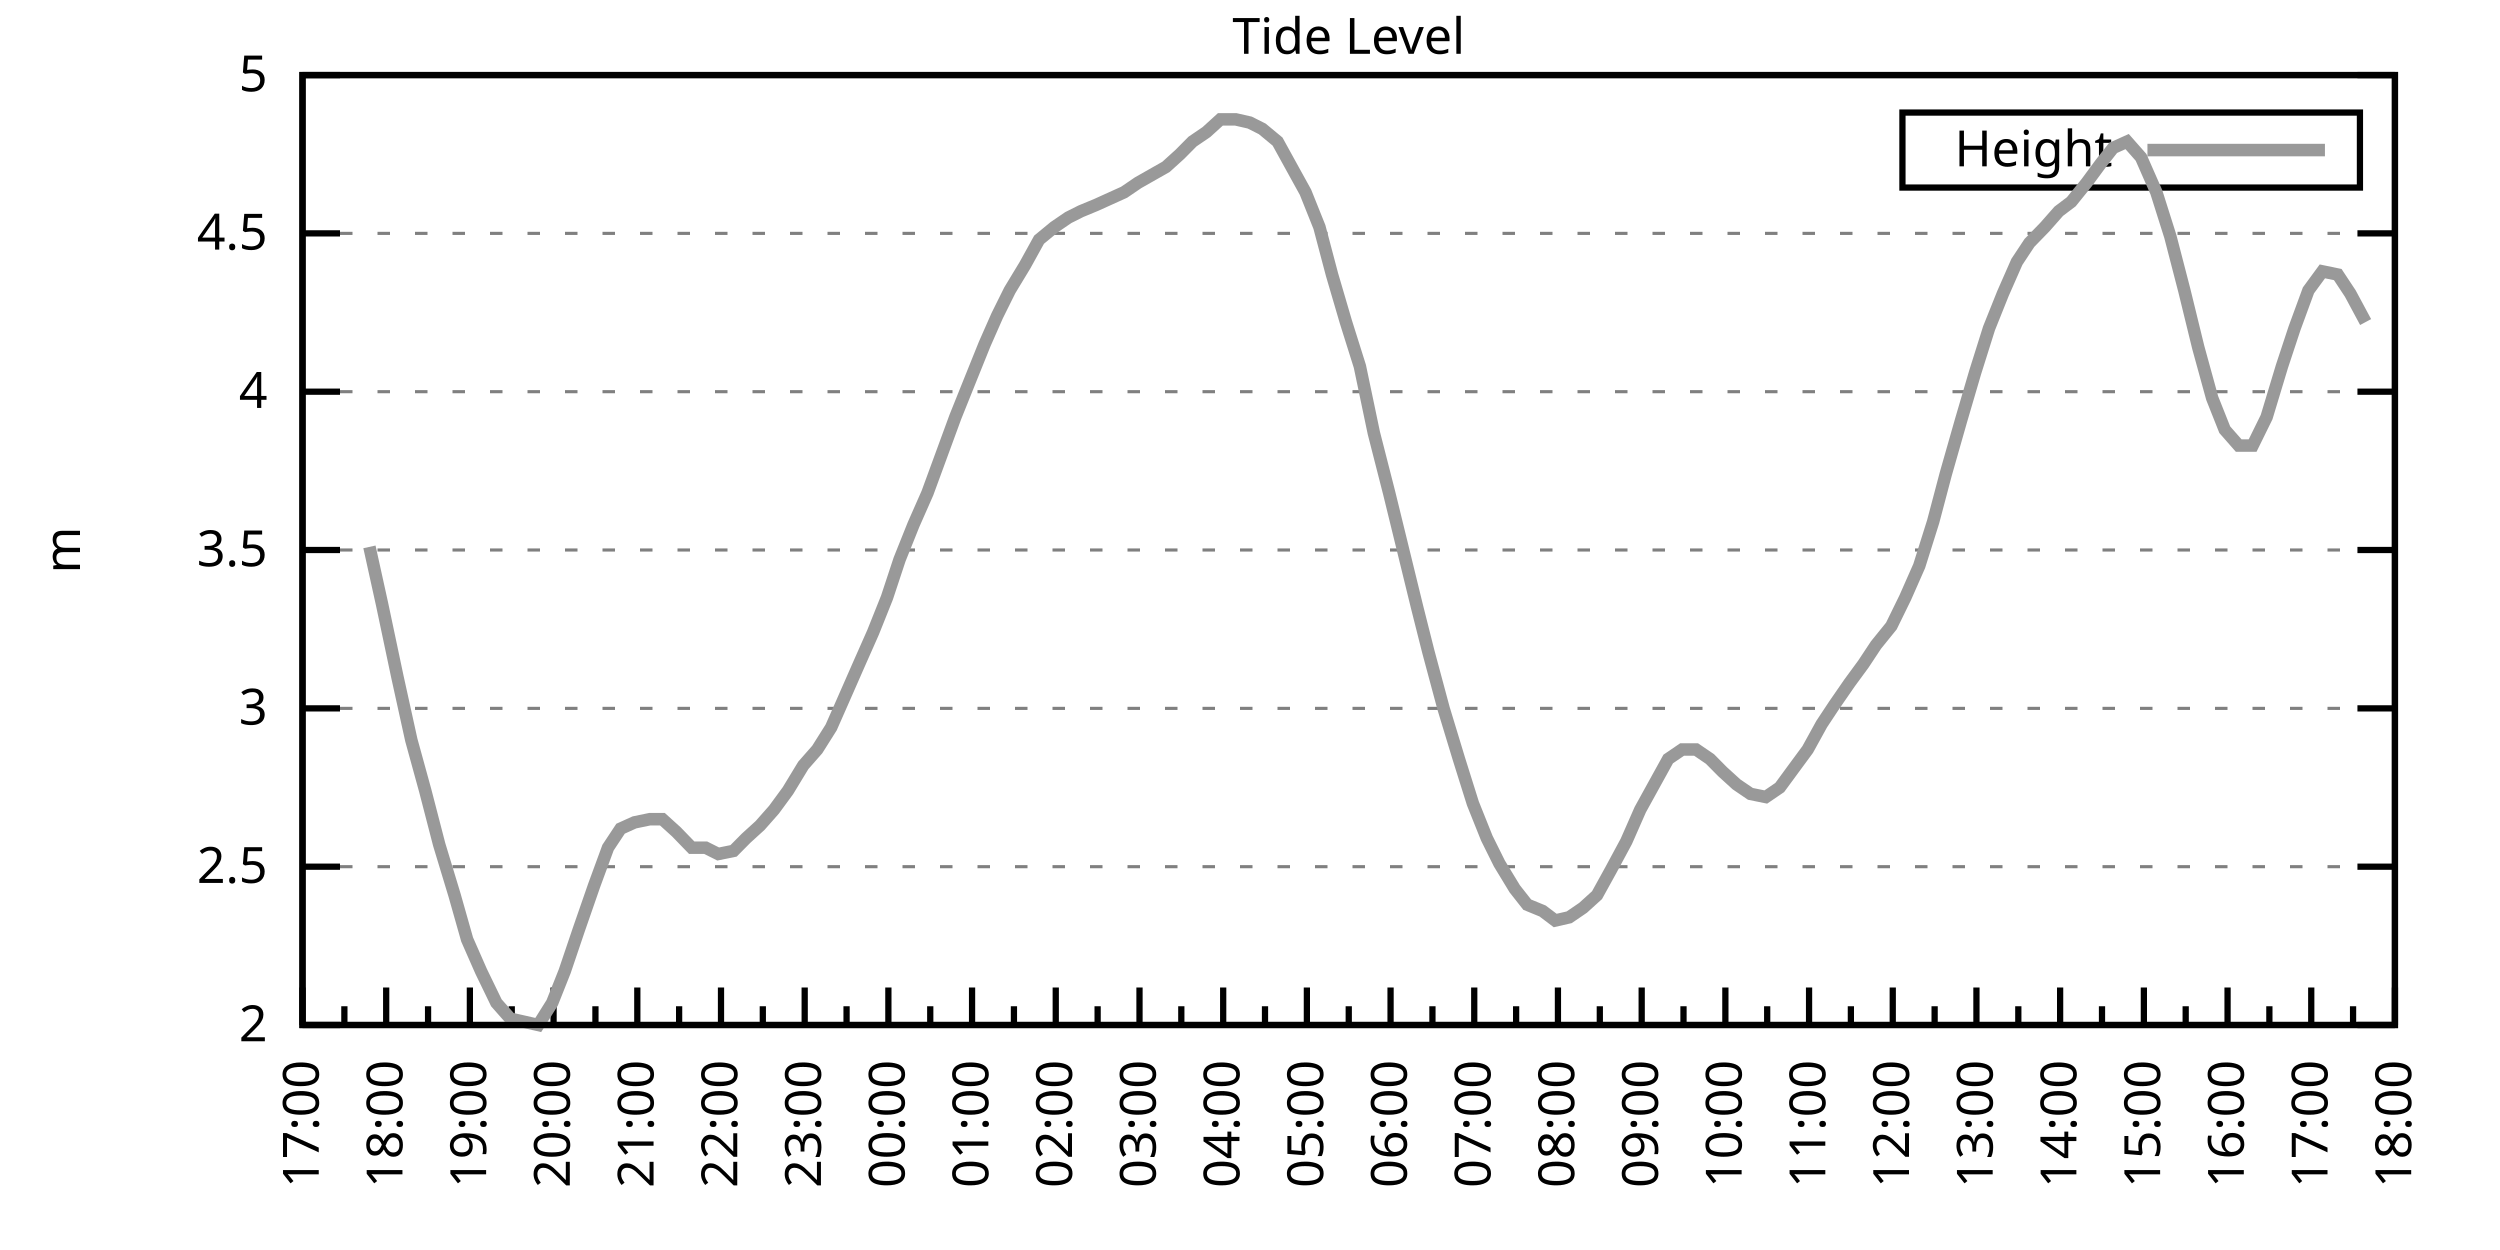
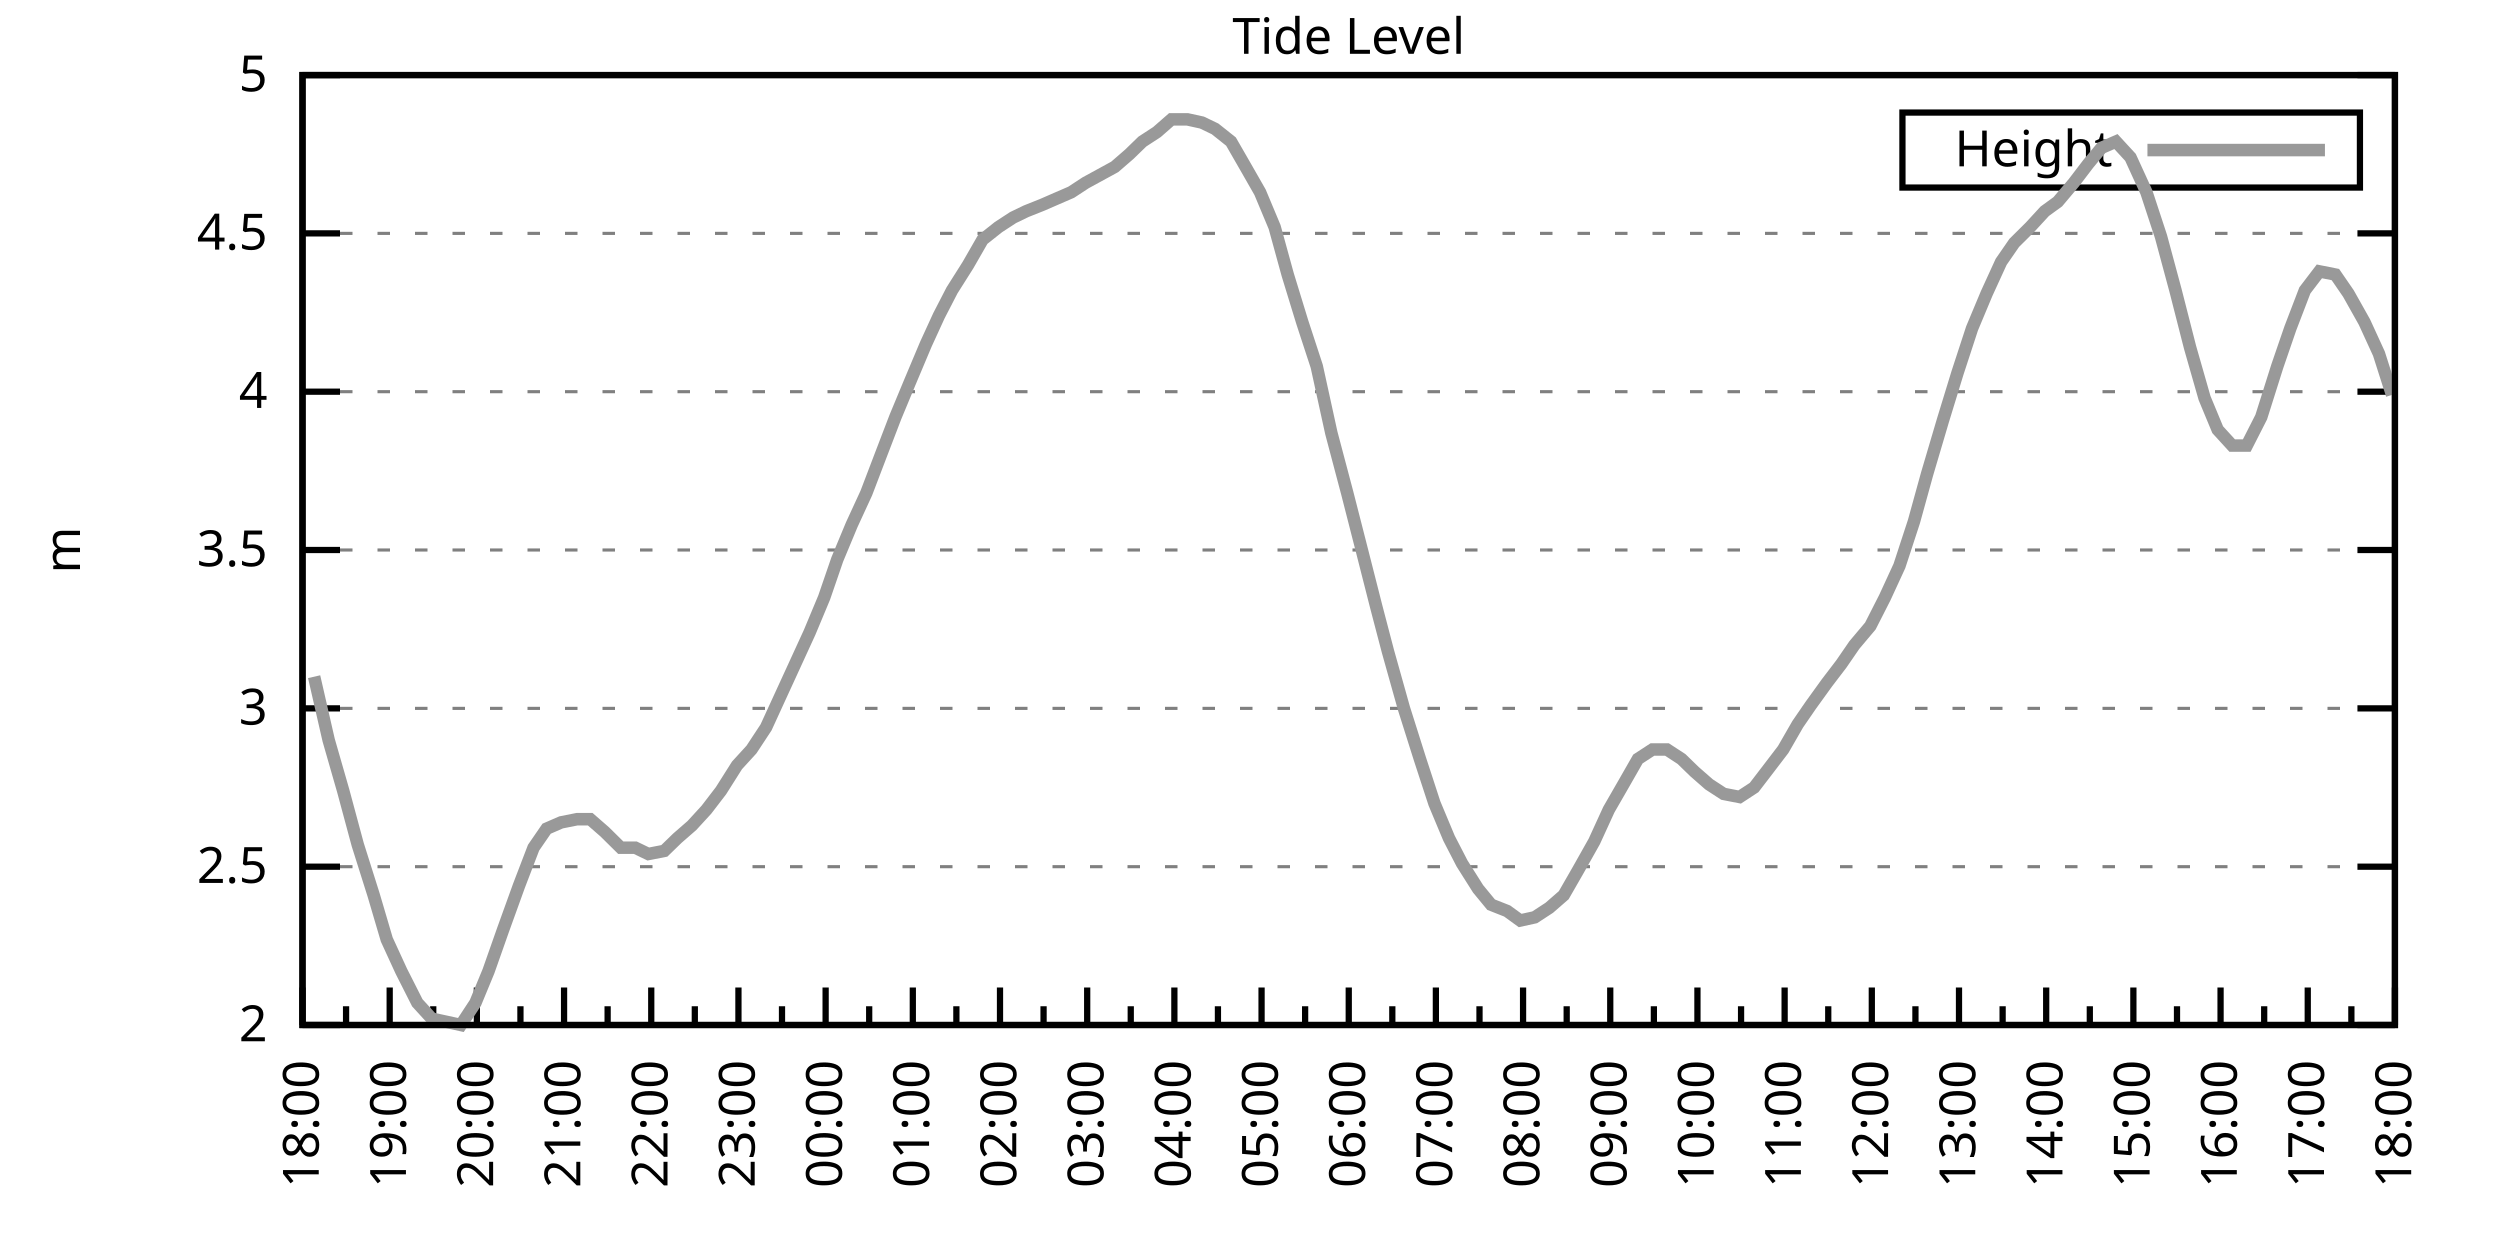
<svg xmlns="http://www.w3.org/2000/svg" xmlns:xlink="http://www.w3.org/1999/xlink" width="400" height="200" viewBox="0 0 400 200">
  <g id="gnuplot_canvas">
    <rect x="0" y="0" width="400" height="200" fill="none" />
    <defs>
      <circle id="gpDot" r="0.5" stroke-width="0.5" stroke="currentColor" />
      <path id="gpPt0" stroke-width="0.333" stroke="currentColor" d="M-1,0 h2 M0,-1 v2" />
      <path id="gpPt1" stroke-width="0.333" stroke="currentColor" d="M-1,-1 L1,1 M1,-1 L-1,1" />
      <path id="gpPt2" stroke-width="0.333" stroke="currentColor" d="M-1,0 L1,0 M0,-1 L0,1 M-1,-1 L1,1 M-1,1 L1,-1" />
      <rect id="gpPt3" stroke-width="0.333" stroke="currentColor" x="-1" y="-1" width="2" height="2" />
      <rect id="gpPt4" stroke-width="0.333" stroke="currentColor" fill="currentColor" x="-1" y="-1" width="2" height="2" />
      <circle id="gpPt5" stroke-width="0.333" stroke="currentColor" cx="0" cy="0" r="1" />
      <use xlink:href="#gpPt5" id="gpPt6" fill="currentColor" stroke="none" />
      <path id="gpPt7" stroke-width="0.333" stroke="currentColor" d="M0,-1.33 L-1.33,0.67 L1.33,0.67 z" />
      <use xlink:href="#gpPt7" id="gpPt8" fill="currentColor" stroke="none" />
      <use xlink:href="#gpPt7" id="gpPt9" stroke="currentColor" transform="rotate(180)" />
      <use xlink:href="#gpPt9" id="gpPt10" fill="currentColor" stroke="none" />
      <use xlink:href="#gpPt3" id="gpPt11" stroke="currentColor" transform="rotate(45)" />
      <use xlink:href="#gpPt11" id="gpPt12" fill="currentColor" stroke="none" />
      <path id="gpPt13" stroke-width="0.333" stroke="currentColor" d="M0,1.330 L1.265,0.411 L0.782,-1.067 L-0.782,-1.076 L-1.265,0.411 z" />
      <use xlink:href="#gpPt13" id="gpPt14" fill="currentColor" stroke="none" />
      <filter id="textbox" filterUnits="objectBoundingBox" x="0" y="0" height="1" width="1">
        <feFlood flood-color="white" flood-opacity="1" result="bgnd" />
        <feComposite in="SourceGraphic" in2="bgnd" operator="atop" />
      </filter>
      <filter id="greybox" filterUnits="objectBoundingBox" x="0" y="0" height="1" width="1">
        <feFlood flood-color="lightgrey" flood-opacity="1" result="grey" />
        <feComposite in="SourceGraphic" in2="grey" operator="atop" />
      </filter>
    </defs>
    <g fill="none" color="white" stroke="currentColor" stroke-width="1.00" stroke-linecap="butt" stroke-linejoin="miter">
</g>
    <g fill="none" color="black" stroke="currentColor" stroke-width="1.00" stroke-linecap="butt" stroke-linejoin="miter">
      <g stroke="none" shape-rendering="crispEdges">
        <polygon fill="rgb(255, 255, 255)" points="48.40,164.00 383.18,164.00 383.18,12.02 48.40,12.02 " />
      </g>
    </g>
    <g fill="none" color="black" stroke="currentColor" stroke-width="1.00" stroke-linecap="butt" stroke-linejoin="miter">
</g>
    <g fill="none" color="black" stroke="black" stroke-width="0.50" stroke-linecap="butt" stroke-linejoin="miter">
</g>
    <g fill="none" color="gray" stroke="currentColor" stroke-width="0.50" stroke-linecap="butt" stroke-linejoin="miter">
      <path stroke="gray" stroke-dasharray="2,4" class="gridline" d="M48.40,164.00 L383.19,164.00  " />
    </g>
    <g fill="none" color="gray" stroke="gray" stroke-width="1.00" stroke-linecap="butt" stroke-linejoin="miter">
</g>
    <g fill="none" color="black" stroke="currentColor" stroke-width="1.00" stroke-linecap="butt" stroke-linejoin="miter">
      <path stroke="black" d="M48.40,164.00 L54.40,164.00 M383.19,164.00 L377.19,164.00  " />
      <g transform="translate(42.80,166.60)" stroke="none" fill="black" font-family="Sans" font-size="8.00" text-anchor="end">
        <text>
          <tspan font-family="Sans"> 2</tspan>
        </text>
      </g>
    </g>
    <g fill="none" color="black" stroke="currentColor" stroke-width="1.00" stroke-linecap="butt" stroke-linejoin="miter">
</g>
    <g fill="none" color="black" stroke="black" stroke-width="0.50" stroke-linecap="butt" stroke-linejoin="miter">
</g>
    <g fill="none" color="gray" stroke="currentColor" stroke-width="0.50" stroke-linecap="butt" stroke-linejoin="miter">
      <path stroke="gray" stroke-dasharray="2,4" class="gridline" d="M48.40,138.67 L383.19,138.67  " />
    </g>
    <g fill="none" color="gray" stroke="gray" stroke-width="1.00" stroke-linecap="butt" stroke-linejoin="miter">
</g>
    <g fill="none" color="black" stroke="currentColor" stroke-width="1.00" stroke-linecap="butt" stroke-linejoin="miter">
      <path stroke="black" d="M48.40,138.67 L54.40,138.67 M383.19,138.67 L377.19,138.67  " />
      <g transform="translate(42.80,141.27)" stroke="none" fill="black" font-family="Sans" font-size="8.00" text-anchor="end">
        <text>
          <tspan font-family="Sans"> 2.5</tspan>
        </text>
      </g>
    </g>
    <g fill="none" color="black" stroke="currentColor" stroke-width="1.00" stroke-linecap="butt" stroke-linejoin="miter">
</g>
    <g fill="none" color="black" stroke="black" stroke-width="0.50" stroke-linecap="butt" stroke-linejoin="miter">
</g>
    <g fill="none" color="gray" stroke="currentColor" stroke-width="0.50" stroke-linecap="butt" stroke-linejoin="miter">
      <path stroke="gray" stroke-dasharray="2,4" class="gridline" d="M48.40,113.34 L383.19,113.34  " />
    </g>
    <g fill="none" color="gray" stroke="gray" stroke-width="1.00" stroke-linecap="butt" stroke-linejoin="miter">
</g>
    <g fill="none" color="black" stroke="currentColor" stroke-width="1.00" stroke-linecap="butt" stroke-linejoin="miter">
      <path stroke="black" d="M48.40,113.34 L54.40,113.34 M383.19,113.34 L377.19,113.34  " />
      <g transform="translate(42.80,115.94)" stroke="none" fill="black" font-family="Sans" font-size="8.00" text-anchor="end">
        <text>
          <tspan font-family="Sans"> 3</tspan>
        </text>
      </g>
    </g>
    <g fill="none" color="black" stroke="currentColor" stroke-width="1.00" stroke-linecap="butt" stroke-linejoin="miter">
</g>
    <g fill="none" color="black" stroke="black" stroke-width="0.50" stroke-linecap="butt" stroke-linejoin="miter">
</g>
    <g fill="none" color="gray" stroke="currentColor" stroke-width="0.50" stroke-linecap="butt" stroke-linejoin="miter">
      <path stroke="gray" stroke-dasharray="2,4" class="gridline" d="M48.40,88.00 L383.19,88.00  " />
    </g>
    <g fill="none" color="gray" stroke="gray" stroke-width="1.00" stroke-linecap="butt" stroke-linejoin="miter">
</g>
    <g fill="none" color="black" stroke="currentColor" stroke-width="1.00" stroke-linecap="butt" stroke-linejoin="miter">
      <path stroke="black" d="M48.40,88.00 L54.40,88.00 M383.19,88.00 L377.19,88.00  " />
      <g transform="translate(42.80,90.60)" stroke="none" fill="black" font-family="Sans" font-size="8.00" text-anchor="end">
        <text>
          <tspan font-family="Sans"> 3.5</tspan>
        </text>
      </g>
    </g>
    <g fill="none" color="black" stroke="currentColor" stroke-width="1.00" stroke-linecap="butt" stroke-linejoin="miter">
</g>
    <g fill="none" color="black" stroke="black" stroke-width="0.50" stroke-linecap="butt" stroke-linejoin="miter">
</g>
    <g fill="none" color="gray" stroke="currentColor" stroke-width="0.50" stroke-linecap="butt" stroke-linejoin="miter">
      <path stroke="gray" stroke-dasharray="2,4" class="gridline" d="M48.40,62.67 L383.19,62.67  " />
    </g>
    <g fill="none" color="gray" stroke="gray" stroke-width="1.00" stroke-linecap="butt" stroke-linejoin="miter">
</g>
    <g fill="none" color="black" stroke="currentColor" stroke-width="1.00" stroke-linecap="butt" stroke-linejoin="miter">
      <path stroke="black" d="M48.40,62.67 L54.40,62.67 M383.19,62.67 L377.19,62.67  " />
      <g transform="translate(42.80,65.27)" stroke="none" fill="black" font-family="Sans" font-size="8.00" text-anchor="end">
        <text>
          <tspan font-family="Sans"> 4</tspan>
        </text>
      </g>
    </g>
    <g fill="none" color="black" stroke="currentColor" stroke-width="1.00" stroke-linecap="butt" stroke-linejoin="miter">
</g>
    <g fill="none" color="black" stroke="black" stroke-width="0.50" stroke-linecap="butt" stroke-linejoin="miter">
</g>
    <g fill="none" color="gray" stroke="currentColor" stroke-width="0.50" stroke-linecap="butt" stroke-linejoin="miter">
      <path stroke="gray" stroke-dasharray="2,4" class="gridline" d="M48.40,37.34 L383.19,37.34  " />
    </g>
    <g fill="none" color="gray" stroke="gray" stroke-width="1.00" stroke-linecap="butt" stroke-linejoin="miter">
</g>
    <g fill="none" color="black" stroke="currentColor" stroke-width="1.00" stroke-linecap="butt" stroke-linejoin="miter">
      <path stroke="black" d="M48.40,37.34 L54.40,37.34 M383.19,37.34 L377.19,37.34  " />
      <g transform="translate(42.80,39.94)" stroke="none" fill="black" font-family="Sans" font-size="8.00" text-anchor="end">
        <text>
          <tspan font-family="Sans"> 4.5</tspan>
        </text>
      </g>
    </g>
    <g fill="none" color="black" stroke="currentColor" stroke-width="1.00" stroke-linecap="butt" stroke-linejoin="miter">
</g>
    <g fill="none" color="black" stroke="black" stroke-width="0.50" stroke-linecap="butt" stroke-linejoin="miter">
</g>
    <g fill="none" color="gray" stroke="currentColor" stroke-width="0.50" stroke-linecap="butt" stroke-linejoin="miter">
      <path stroke="gray" stroke-dasharray="2,4" class="gridline" d="M48.40,12.01 L383.19,12.01  " />
    </g>
    <g fill="none" color="gray" stroke="gray" stroke-width="1.00" stroke-linecap="butt" stroke-linejoin="miter">
</g>
    <g fill="none" color="black" stroke="currentColor" stroke-width="1.00" stroke-linecap="butt" stroke-linejoin="miter">
      <path stroke="black" d="M48.40,12.01 L54.40,12.01 M383.19,12.01 L377.19,12.01  " />
      <g transform="translate(42.80,14.61)" stroke="none" fill="black" font-family="Sans" font-size="8.00" text-anchor="end">
        <text>
          <tspan font-family="Sans"> 5</tspan>
        </text>
      </g>
    </g>
    <g fill="none" color="black" stroke="currentColor" stroke-width="1.00" stroke-linecap="butt" stroke-linejoin="miter">
      <path stroke="black" d="M48.40,164.00 L48.40,158.00  " />
      <g transform="translate(51.00,169.60) rotate(270)" stroke="none" fill="black" font-family="Sans" font-size="8.00" text-anchor="end">
        <text>
+           <tspan font-family="Sans">18:00</tspan>
+         </text>
+       </g>
+     </g>
+     <g fill="none" color="black" stroke="currentColor" stroke-width="1.00" stroke-linecap="butt" stroke-linejoin="miter">
+       <path stroke="black" d="M55.37,164.00 L55.37,161.00 M62.35,164.00 L62.35,158.00  " />
+       <g transform="translate(64.95,169.60) rotate(270)" stroke="none" fill="black" font-family="Sans" font-size="8.00" text-anchor="end">
+         <text>
+           <tspan font-family="Sans">19:00</tspan>
+         </text>
+       </g>
+     </g>
+     <g fill="none" color="black" stroke="currentColor" stroke-width="1.00" stroke-linecap="butt" stroke-linejoin="miter">
+       <path stroke="black" d="M69.32,164.00 L69.32,161.00 M76.30,164.00 L76.30,158.00  " />
+       <g transform="translate(78.90,169.60) rotate(270)" stroke="none" fill="black" font-family="Sans" font-size="8.00" text-anchor="end">
+         <text>
+           <tspan font-family="Sans">20:00</tspan>
+         </text>
+       </g>
+     </g>
+     <g fill="none" color="black" stroke="currentColor" stroke-width="1.00" stroke-linecap="butt" stroke-linejoin="miter">
+       <path stroke="black" d="M83.27,164.00 L83.27,161.00 M90.25,164.00 L90.25,158.00  " />
+       <g transform="translate(92.85,169.60) rotate(270)" stroke="none" fill="black" font-family="Sans" font-size="8.00" text-anchor="end">
+         <text>
+           <tspan font-family="Sans">21:00</tspan>
+         </text>
+       </g>
+     </g>
+     <g fill="none" color="black" stroke="currentColor" stroke-width="1.00" stroke-linecap="butt" stroke-linejoin="miter">
+       <path stroke="black" d="M97.22,164.00 L97.22,161.00 M104.20,164.00 L104.20,158.00  " />
+       <g transform="translate(106.80,169.60) rotate(270)" stroke="none" fill="black" font-family="Sans" font-size="8.00" text-anchor="end">
+         <text>
+           <tspan font-family="Sans">22:00</tspan>
+         </text>
+       </g>
+     </g>
+     <g fill="none" color="black" stroke="currentColor" stroke-width="1.00" stroke-linecap="butt" stroke-linejoin="miter">
+       <path stroke="black" d="M111.17,164.00 L111.17,161.00 M118.15,164.00 L118.15,158.00  " />
+       <g transform="translate(120.75,169.60) rotate(270)" stroke="none" fill="black" font-family="Sans" font-size="8.00" text-anchor="end">
+         <text>
+           <tspan font-family="Sans">23:00</tspan>
+         </text>
+       </g>
+     </g>
+     <g fill="none" color="black" stroke="currentColor" stroke-width="1.00" stroke-linecap="butt" stroke-linejoin="miter">
+       <path stroke="black" d="M125.12,164.00 L125.12,161.00 M132.10,164.00 L132.10,158.00  " />
+       <g transform="translate(134.70,169.60) rotate(270)" stroke="none" fill="black" font-family="Sans" font-size="8.00" text-anchor="end">
+         <text>
+           <tspan font-family="Sans">00:00</tspan>
+         </text>
+       </g>
+     </g>
+     <g fill="none" color="black" stroke="currentColor" stroke-width="1.00" stroke-linecap="butt" stroke-linejoin="miter">
+       <path stroke="black" d="M139.07,164.00 L139.07,161.00 M146.05,164.00 L146.05,158.00  " />
+       <g transform="translate(148.65,169.60) rotate(270)" stroke="none" fill="black" font-family="Sans" font-size="8.00" text-anchor="end">
+         <text>
+           <tspan font-family="Sans">01:00</tspan>
+         </text>
+       </g>
+     </g>
+     <g fill="none" color="black" stroke="currentColor" stroke-width="1.00" stroke-linecap="butt" stroke-linejoin="miter">
+       <path stroke="black" d="M153.02,164.00 L153.02,161.00 M160.00,164.00 L160.00,158.00  " />
+       <g transform="translate(162.60,169.60) rotate(270)" stroke="none" fill="black" font-family="Sans" font-size="8.00" text-anchor="end">
+         <text>
+           <tspan font-family="Sans">02:00</tspan>
+         </text>
+       </g>
+     </g>
+     <g fill="none" color="black" stroke="currentColor" stroke-width="1.00" stroke-linecap="butt" stroke-linejoin="miter">
+       <path stroke="black" d="M166.97,164.00 L166.97,161.00 M173.95,164.00 L173.95,158.00  " />
+       <g transform="translate(176.55,169.60) rotate(270)" stroke="none" fill="black" font-family="Sans" font-size="8.00" text-anchor="end">
+         <text>
+           <tspan font-family="Sans">03:00</tspan>
+         </text>
+       </g>
+     </g>
+     <g fill="none" color="black" stroke="currentColor" stroke-width="1.00" stroke-linecap="butt" stroke-linejoin="miter">
+       <path stroke="black" d="M180.92,164.00 L180.92,161.00 M187.90,164.00 L187.90,158.00  " />
+       <g transform="translate(190.50,169.60) rotate(270)" stroke="none" fill="black" font-family="Sans" font-size="8.00" text-anchor="end">
+         <text>
+           <tspan font-family="Sans">04:00</tspan>
+         </text>
+       </g>
+     </g>
+     <g fill="none" color="black" stroke="currentColor" stroke-width="1.00" stroke-linecap="butt" stroke-linejoin="miter">
+       <path stroke="black" d="M194.87,164.00 L194.87,161.00 M201.85,164.00 L201.85,158.00  " />
+       <g transform="translate(204.45,169.60) rotate(270)" stroke="none" fill="black" font-family="Sans" font-size="8.00" text-anchor="end">
+         <text>
+           <tspan font-family="Sans">05:00</tspan>
+         </text>
+       </g>
+     </g>
+     <g fill="none" color="black" stroke="currentColor" stroke-width="1.00" stroke-linecap="butt" stroke-linejoin="miter">
+       <path stroke="black" d="M208.82,164.00 L208.82,161.00 M215.80,164.00 L215.80,158.00  " />
+       <g transform="translate(218.40,169.60) rotate(270)" stroke="none" fill="black" font-family="Sans" font-size="8.00" text-anchor="end">
+         <text>
+           <tspan font-family="Sans">06:00</tspan>
+         </text>
+       </g>
+     </g>
+     <g fill="none" color="black" stroke="currentColor" stroke-width="1.00" stroke-linecap="butt" stroke-linejoin="miter">
+       <path stroke="black" d="M222.77,164.00 L222.77,161.00 M229.74,164.00 L229.74,158.00  " />
+       <g transform="translate(232.34,169.60) rotate(270)" stroke="none" fill="black" font-family="Sans" font-size="8.00" text-anchor="end">
+         <text>
+           <tspan font-family="Sans">07:00</tspan>
+         </text>
+       </g>
+     </g>
+     <g fill="none" color="black" stroke="currentColor" stroke-width="1.00" stroke-linecap="butt" stroke-linejoin="miter">
+       <path stroke="black" d="M236.72,164.00 L236.72,161.00 M243.69,164.00 L243.69,158.00  " />
+       <g transform="translate(246.29,169.60) rotate(270)" stroke="none" fill="black" font-family="Sans" font-size="8.00" text-anchor="end">
+         <text>
+           <tspan font-family="Sans">08:00</tspan>
+         </text>
+       </g>
+     </g>
+     <g fill="none" color="black" stroke="currentColor" stroke-width="1.00" stroke-linecap="butt" stroke-linejoin="miter">
+       <path stroke="black" d="M250.67,164.00 L250.67,161.00 M257.64,164.00 L257.64,158.00  " />
+       <g transform="translate(260.24,169.60) rotate(270)" stroke="none" fill="black" font-family="Sans" font-size="8.00" text-anchor="end">
+         <text>
+           <tspan font-family="Sans">09:00</tspan>
+         </text>
+       </g>
+     </g>
+     <g fill="none" color="black" stroke="currentColor" stroke-width="1.00" stroke-linecap="butt" stroke-linejoin="miter">
+       <path stroke="black" d="M264.62,164.00 L264.62,161.00 M271.59,164.00 L271.59,158.00  " />
+       <g transform="translate(274.19,169.60) rotate(270)" stroke="none" fill="black" font-family="Sans" font-size="8.00" text-anchor="end">
+         <text>
+           <tspan font-family="Sans">10:00</tspan>
+         </text>
+       </g>
+     </g>
+     <g fill="none" color="black" stroke="currentColor" stroke-width="1.00" stroke-linecap="butt" stroke-linejoin="miter">
+       <path stroke="black" d="M278.57,164.00 L278.57,161.00 M285.54,164.00 L285.54,158.00  " />
+       <g transform="translate(288.14,169.60) rotate(270)" stroke="none" fill="black" font-family="Sans" font-size="8.00" text-anchor="end">
+         <text>
+           <tspan font-family="Sans">11:00</tspan>
+         </text>
+       </g>
+     </g>
+     <g fill="none" color="black" stroke="currentColor" stroke-width="1.00" stroke-linecap="butt" stroke-linejoin="miter">
+       <path stroke="black" d="M292.52,164.00 L292.52,161.00 M299.49,164.00 L299.49,158.00  " />
+       <g transform="translate(302.09,169.60) rotate(270)" stroke="none" fill="black" font-family="Sans" font-size="8.00" text-anchor="end">
+         <text>
+           <tspan font-family="Sans">12:00</tspan>
+         </text>
+       </g>
+     </g>
+     <g fill="none" color="black" stroke="currentColor" stroke-width="1.00" stroke-linecap="butt" stroke-linejoin="miter">
+       <path stroke="black" d="M306.47,164.00 L306.47,161.00 M313.44,164.00 L313.44,158.00  " />
+       <g transform="translate(316.04,169.60) rotate(270)" stroke="none" fill="black" font-family="Sans" font-size="8.00" text-anchor="end">
+         <text>
+           <tspan font-family="Sans">13:00</tspan>
+         </text>
+       </g>
+     </g>
+     <g fill="none" color="black" stroke="currentColor" stroke-width="1.00" stroke-linecap="butt" stroke-linejoin="miter">
+       <path stroke="black" d="M320.42,164.00 L320.42,161.00 M327.39,164.00 L327.39,158.00  " />
+       <g transform="translate(329.99,169.60) rotate(270)" stroke="none" fill="black" font-family="Sans" font-size="8.00" text-anchor="end">
+         <text>
+           <tspan font-family="Sans">14:00</tspan>
+         </text>
+       </g>
+     </g>
+     <g fill="none" color="black" stroke="currentColor" stroke-width="1.00" stroke-linecap="butt" stroke-linejoin="miter">
+       <path stroke="black" d="M334.37,164.00 L334.37,161.00 M341.34,164.00 L341.34,158.00  " />
+       <g transform="translate(343.94,169.60) rotate(270)" stroke="none" fill="black" font-family="Sans" font-size="8.00" text-anchor="end">
+         <text>
+           <tspan font-family="Sans">15:00</tspan>
+         </text>
+       </g>
+     </g>
+     <g fill="none" color="black" stroke="currentColor" stroke-width="1.00" stroke-linecap="butt" stroke-linejoin="miter">
+       <path stroke="black" d="M348.32,164.00 L348.32,161.00 M355.29,164.00 L355.29,158.00  " />
+       <g transform="translate(357.89,169.60) rotate(270)" stroke="none" fill="black" font-family="Sans" font-size="8.00" text-anchor="end">
+         <text>
+           <tspan font-family="Sans">16:00</tspan>
+         </text>
+       </g>
+     </g>
+     <g fill="none" color="black" stroke="currentColor" stroke-width="1.00" stroke-linecap="butt" stroke-linejoin="miter">
+       <path stroke="black" d="M362.27,164.00 L362.27,161.00 M369.24,164.00 L369.24,158.00  " />
+       <g transform="translate(371.84,169.60) rotate(270)" stroke="none" fill="black" font-family="Sans" font-size="8.00" text-anchor="end">
+         <text>
          <tspan font-family="Sans">17:00</tspan>
        </text>
      </g>
    </g>
    <g fill="none" color="black" stroke="currentColor" stroke-width="1.00" stroke-linecap="butt" stroke-linejoin="miter">
-       <path stroke="black" d="M55.10,164.00 L55.10,161.00 M61.79,164.00 L61.79,158.00  " />
-       <g transform="translate(64.39,169.60) rotate(270)" stroke="none" fill="black" font-family="Sans" font-size="8.00" text-anchor="end">
-         <text>
-           <tspan font-family="Sans">18:00</tspan>
-         </text>
-       </g>
-     </g>
-     <g fill="none" color="black" stroke="currentColor" stroke-width="1.00" stroke-linecap="butt" stroke-linejoin="miter">
-       <path stroke="black" d="M68.49,164.00 L68.49,161.00 M75.18,164.00 L75.18,158.00  " />
-       <g transform="translate(77.78,169.60) rotate(270)" stroke="none" fill="black" font-family="Sans" font-size="8.00" text-anchor="end">
-         <text>
-           <tspan font-family="Sans">19:00</tspan>
-         </text>
-       </g>
-     </g>
-     <g fill="none" color="black" stroke="currentColor" stroke-width="1.00" stroke-linecap="butt" stroke-linejoin="miter">
-       <path stroke="black" d="M81.88,164.00 L81.88,161.00 M88.57,164.00 L88.57,158.00  " />
-       <g transform="translate(91.17,169.60) rotate(270)" stroke="none" fill="black" font-family="Sans" font-size="8.00" text-anchor="end">
-         <text>
-           <tspan font-family="Sans">20:00</tspan>
-         </text>
-       </g>
-     </g>
-     <g fill="none" color="black" stroke="currentColor" stroke-width="1.00" stroke-linecap="butt" stroke-linejoin="miter">
-       <path stroke="black" d="M95.27,164.00 L95.27,161.00 M101.97,164.00 L101.97,158.00  " />
-       <g transform="translate(104.57,169.60) rotate(270)" stroke="none" fill="black" font-family="Sans" font-size="8.00" text-anchor="end">
-         <text>
-           <tspan font-family="Sans">21:00</tspan>
-         </text>
-       </g>
-     </g>
-     <g fill="none" color="black" stroke="currentColor" stroke-width="1.00" stroke-linecap="butt" stroke-linejoin="miter">
-       <path stroke="black" d="M108.66,164.00 L108.66,161.00 M115.36,164.00 L115.36,158.00  " />
-       <g transform="translate(117.96,169.60) rotate(270)" stroke="none" fill="black" font-family="Sans" font-size="8.00" text-anchor="end">
-         <text>
-           <tspan font-family="Sans">22:00</tspan>
-         </text>
-       </g>
-     </g>
-     <g fill="none" color="black" stroke="currentColor" stroke-width="1.00" stroke-linecap="butt" stroke-linejoin="miter">
-       <path stroke="black" d="M122.05,164.00 L122.05,161.00 M128.75,164.00 L128.75,158.00  " />
-       <g transform="translate(131.35,169.60) rotate(270)" stroke="none" fill="black" font-family="Sans" font-size="8.00" text-anchor="end">
-         <text>
-           <tspan font-family="Sans">23:00</tspan>
-         </text>
-       </g>
-     </g>
-     <g fill="none" color="black" stroke="currentColor" stroke-width="1.00" stroke-linecap="butt" stroke-linejoin="miter">
-       <path stroke="black" d="M135.45,164.00 L135.45,161.00 M142.14,164.00 L142.14,158.00  " />
-       <g transform="translate(144.74,169.60) rotate(270)" stroke="none" fill="black" font-family="Sans" font-size="8.00" text-anchor="end">
-         <text>
-           <tspan font-family="Sans">00:00</tspan>
-         </text>
-       </g>
-     </g>
-     <g fill="none" color="black" stroke="currentColor" stroke-width="1.00" stroke-linecap="butt" stroke-linejoin="miter">
-       <path stroke="black" d="M148.84,164.00 L148.84,161.00 M155.53,164.00 L155.53,158.00  " />
-       <g transform="translate(158.13,169.60) rotate(270)" stroke="none" fill="black" font-family="Sans" font-size="8.00" text-anchor="end">
-         <text>
-           <tspan font-family="Sans">01:00</tspan>
-         </text>
-       </g>
-     </g>
-     <g fill="none" color="black" stroke="currentColor" stroke-width="1.00" stroke-linecap="butt" stroke-linejoin="miter">
-       <path stroke="black" d="M162.23,164.00 L162.23,161.00 M168.92,164.00 L168.92,158.00  " />
-       <g transform="translate(171.52,169.60) rotate(270)" stroke="none" fill="black" font-family="Sans" font-size="8.00" text-anchor="end">
-         <text>
-           <tspan font-family="Sans">02:00</tspan>
-         </text>
-       </g>
-     </g>
-     <g fill="none" color="black" stroke="currentColor" stroke-width="1.00" stroke-linecap="butt" stroke-linejoin="miter">
-       <path stroke="black" d="M175.62,164.00 L175.62,161.00 M182.32,164.00 L182.32,158.00  " />
-       <g transform="translate(184.92,169.60) rotate(270)" stroke="none" fill="black" font-family="Sans" font-size="8.00" text-anchor="end">
-         <text>
-           <tspan font-family="Sans">03:00</tspan>
-         </text>
-       </g>
-     </g>
-     <g fill="none" color="black" stroke="currentColor" stroke-width="1.00" stroke-linecap="butt" stroke-linejoin="miter">
-       <path stroke="black" d="M189.01,164.00 L189.01,161.00 M195.71,164.00 L195.71,158.00  " />
-       <g transform="translate(198.31,169.60) rotate(270)" stroke="none" fill="black" font-family="Sans" font-size="8.00" text-anchor="end">
-         <text>
-           <tspan font-family="Sans">04:00</tspan>
-         </text>
-       </g>
-     </g>
-     <g fill="none" color="black" stroke="currentColor" stroke-width="1.00" stroke-linecap="butt" stroke-linejoin="miter">
-       <path stroke="black" d="M202.40,164.00 L202.40,161.00 M209.10,164.00 L209.10,158.00  " />
-       <g transform="translate(211.70,169.60) rotate(270)" stroke="none" fill="black" font-family="Sans" font-size="8.00" text-anchor="end">
-         <text>
-           <tspan font-family="Sans">05:00</tspan>
-         </text>
-       </g>
-     </g>
-     <g fill="none" color="black" stroke="currentColor" stroke-width="1.00" stroke-linecap="butt" stroke-linejoin="miter">
-       <path stroke="black" d="M215.80,164.00 L215.80,161.00 M222.49,164.00 L222.49,158.00  " />
-       <g transform="translate(225.09,169.60) rotate(270)" stroke="none" fill="black" font-family="Sans" font-size="8.00" text-anchor="end">
-         <text>
-           <tspan font-family="Sans">06:00</tspan>
-         </text>
-       </g>
-     </g>
-     <g fill="none" color="black" stroke="currentColor" stroke-width="1.00" stroke-linecap="butt" stroke-linejoin="miter">
-       <path stroke="black" d="M229.19,164.00 L229.19,161.00 M235.88,164.00 L235.88,158.00  " />
-       <g transform="translate(238.48,169.60) rotate(270)" stroke="none" fill="black" font-family="Sans" font-size="8.00" text-anchor="end">
-         <text>
-           <tspan font-family="Sans">07:00</tspan>
-         </text>
-       </g>
-     </g>
-     <g fill="none" color="black" stroke="currentColor" stroke-width="1.00" stroke-linecap="butt" stroke-linejoin="miter">
-       <path stroke="black" d="M242.58,164.00 L242.58,161.00 M249.27,164.00 L249.27,158.00  " />
-       <g transform="translate(251.87,169.60) rotate(270)" stroke="none" fill="black" font-family="Sans" font-size="8.00" text-anchor="end">
-         <text>
-           <tspan font-family="Sans">08:00</tspan>
-         </text>
-       </g>
-     </g>
-     <g fill="none" color="black" stroke="currentColor" stroke-width="1.00" stroke-linecap="butt" stroke-linejoin="miter">
-       <path stroke="black" d="M255.97,164.00 L255.97,161.00 M262.67,164.00 L262.67,158.00  " />
-       <g transform="translate(265.27,169.60) rotate(270)" stroke="none" fill="black" font-family="Sans" font-size="8.00" text-anchor="end">
-         <text>
-           <tspan font-family="Sans">09:00</tspan>
-         </text>
-       </g>
-     </g>
-     <g fill="none" color="black" stroke="currentColor" stroke-width="1.00" stroke-linecap="butt" stroke-linejoin="miter">
-       <path stroke="black" d="M269.36,164.00 L269.36,161.00 M276.06,164.00 L276.06,158.00  " />
-       <g transform="translate(278.66,169.60) rotate(270)" stroke="none" fill="black" font-family="Sans" font-size="8.00" text-anchor="end">
-         <text>
-           <tspan font-family="Sans">10:00</tspan>
-         </text>
-       </g>
-     </g>
-     <g fill="none" color="black" stroke="currentColor" stroke-width="1.00" stroke-linecap="butt" stroke-linejoin="miter">
-       <path stroke="black" d="M282.75,164.00 L282.75,161.00 M289.45,164.00 L289.45,158.00  " />
-       <g transform="translate(292.05,169.60) rotate(270)" stroke="none" fill="black" font-family="Sans" font-size="8.00" text-anchor="end">
-         <text>
-           <tspan font-family="Sans">11:00</tspan>
-         </text>
-       </g>
-     </g>
-     <g fill="none" color="black" stroke="currentColor" stroke-width="1.00" stroke-linecap="butt" stroke-linejoin="miter">
-       <path stroke="black" d="M296.14,164.00 L296.14,161.00 M302.84,164.00 L302.84,158.00  " />
-       <g transform="translate(305.44,169.60) rotate(270)" stroke="none" fill="black" font-family="Sans" font-size="8.00" text-anchor="end">
-         <text>
-           <tspan font-family="Sans">12:00</tspan>
-         </text>
-       </g>
-     </g>
-     <g fill="none" color="black" stroke="currentColor" stroke-width="1.00" stroke-linecap="butt" stroke-linejoin="miter">
-       <path stroke="black" d="M309.54,164.00 L309.54,161.00 M316.23,164.00 L316.23,158.00  " />
-       <g transform="translate(318.83,169.60) rotate(270)" stroke="none" fill="black" font-family="Sans" font-size="8.00" text-anchor="end">
-         <text>
-           <tspan font-family="Sans">13:00</tspan>
-         </text>
-       </g>
-     </g>
-     <g fill="none" color="black" stroke="currentColor" stroke-width="1.00" stroke-linecap="butt" stroke-linejoin="miter">
-       <path stroke="black" d="M322.93,164.00 L322.93,161.00 M329.62,164.00 L329.62,158.00  " />
-       <g transform="translate(332.22,169.60) rotate(270)" stroke="none" fill="black" font-family="Sans" font-size="8.00" text-anchor="end">
-         <text>
-           <tspan font-family="Sans">14:00</tspan>
-         </text>
-       </g>
-     </g>
-     <g fill="none" color="black" stroke="currentColor" stroke-width="1.00" stroke-linecap="butt" stroke-linejoin="miter">
-       <path stroke="black" d="M336.32,164.00 L336.32,161.00 M343.02,164.00 L343.02,158.00  " />
-       <g transform="translate(345.62,169.60) rotate(270)" stroke="none" fill="black" font-family="Sans" font-size="8.00" text-anchor="end">
-         <text>
-           <tspan font-family="Sans">15:00</tspan>
-         </text>
-       </g>
-     </g>
-     <g fill="none" color="black" stroke="currentColor" stroke-width="1.00" stroke-linecap="butt" stroke-linejoin="miter">
-       <path stroke="black" d="M349.71,164.00 L349.71,161.00 M356.41,164.00 L356.41,158.00  " />
-       <g transform="translate(359.01,169.60) rotate(270)" stroke="none" fill="black" font-family="Sans" font-size="8.00" text-anchor="end">
-         <text>
-           <tspan font-family="Sans">16:00</tspan>
-         </text>
-       </g>
-     </g>
-     <g fill="none" color="black" stroke="currentColor" stroke-width="1.00" stroke-linecap="butt" stroke-linejoin="miter">
-       <path stroke="black" d="M363.10,164.00 L363.10,161.00 M369.80,164.00 L369.80,158.00  " />
-       <g transform="translate(372.40,169.60) rotate(270)" stroke="none" fill="black" font-family="Sans" font-size="8.00" text-anchor="end">
-         <text>
-           <tspan font-family="Sans">17:00</tspan>
-         </text>
-       </g>
-     </g>
-     <g fill="none" color="black" stroke="currentColor" stroke-width="1.00" stroke-linecap="butt" stroke-linejoin="miter">
-       <path stroke="black" d="M376.49,164.00 L376.49,161.00 M383.19,164.00 L383.19,158.00  " />
+       <path stroke="black" d="M376.22,164.00 L376.22,161.00 M383.19,164.00 L383.19,158.00  " />
      <g transform="translate(385.79,169.60) rotate(270)" stroke="none" fill="black" font-family="Sans" font-size="8.00" text-anchor="end">
        <text>
          <tspan font-family="Sans">18:00</tspan>
        </text>
      </g>
    </g>
    <g fill="none" color="black" stroke="currentColor" stroke-width="1.00" stroke-linecap="butt" stroke-linejoin="miter">
</g>
    <g fill="none" color="black" stroke="currentColor" stroke-width="1.00" stroke-linecap="butt" stroke-linejoin="miter">
      <path stroke="black" d="M48.40,12.01 L48.40,164.00 L383.19,164.00 L383.19,12.01 L48.40,12.01 Z  " />
    </g>
    <g fill="none" color="black" stroke="currentColor" stroke-width="1.00" stroke-linecap="butt" stroke-linejoin="miter">
      <g transform="translate(12.80,88.01) rotate(270)" stroke="none" fill="black" font-family="Sans" font-size="8.00" text-anchor="middle">
        <text>
          <tspan font-family="Sans">m</tspan>
        </text>
      </g>
    </g>
    <g fill="none" color="black" stroke="currentColor" stroke-width="1.00" stroke-linecap="butt" stroke-linejoin="miter">
</g>
    <g fill="none" color="black" stroke="currentColor" stroke-width="1.00" stroke-linecap="butt" stroke-linejoin="miter">
      <path stroke="black" d="M304.39,30.01 L304.39,18.01 L377.59,18.01 L377.59,30.01 L304.39,30.01 Z  " />
    </g>
    <g id="Tide_level_plot_1">
      <g fill="none" color="white" stroke="black" stroke-width="2.00" stroke-linecap="butt" stroke-linejoin="miter">
</g>
      <g fill="none" color="black" stroke="currentColor" stroke-width="2.00" stroke-linecap="butt" stroke-linejoin="miter">
        <g transform="translate(337.99,26.61)" stroke="none" fill="black" font-family="Sans" font-size="8.00" text-anchor="end">
          <text>
            <tspan font-family="Sans">Height</tspan>
          </text>
        </g>
      </g>
      <g fill="none" color="black" stroke="currentColor" stroke-width="2.00" stroke-linecap="butt" stroke-linejoin="miter">
-         <path stroke="rgb(153, 153, 153)" d="M343.59,24.01 L371.99,24.01 M59.11,87.50 L61.12,96.62 L63.58,108.27 L65.81,118.40 L68.04,126.51 L70.27,135.12   L72.73,143.23 L74.74,150.32 L76.97,155.39 L79.42,160.45 L81.66,162.99 L83.89,163.49 L86.12,164.00 L88.35,160.45   L90.36,155.39 L92.59,148.80 L95.05,141.71 L97.28,135.63 L99.29,132.59 L101.52,131.58 L103.98,131.07 L105.98,131.07   L108.22,133.10 L110.67,135.63 L112.90,135.63 L114.91,136.64 L117.37,136.14 L119.38,134.11 L121.61,132.08 L123.84,129.55   L126.07,126.51 L128.53,122.46 L130.76,119.92 L132.99,116.38 L134.78,112.32 L137.45,106.24 L139.69,101.18 L141.92,95.60   L143.93,89.52 L146.16,83.95 L148.39,78.89 L150.62,72.81 L152.85,66.73 L155.09,61.15 L157.54,55.07 L159.55,50.51   L161.56,46.46 L164.01,42.41 L166.25,38.35 L168.70,36.33 L170.93,34.81 L172.94,33.80 L175.40,32.78 L177.63,31.77   L179.86,30.76 L182.09,29.24 L186.56,26.70 L188.79,24.68 L190.80,22.65 L193.03,21.13 L195.26,19.10 L197.72,19.10   L199.95,19.61 L201.96,20.62 L204.41,22.65 L206.64,26.70 L208.88,30.76 L211.11,36.33 L213.12,43.93 L215.35,51.53   L217.58,58.62 L219.81,69.26 L222.27,78.89 L224.50,88.00 L226.73,97.12 L228.52,104.22 L230.97,113.34 L233.43,121.44   L235.66,128.54 L237.89,134.11 L239.90,138.16 L242.36,142.21 L244.36,144.75 L246.82,145.76 L248.83,147.28 L251.06,146.77   L253.29,145.25 L255.52,143.23 L257.76,139.17 L260.21,134.62 L262.44,129.55 L264.67,125.50 L266.91,121.44 L269.14,119.92   L271.37,119.92 L273.60,121.44 L275.61,123.47 L277.84,125.50 L280.07,127.02 L282.53,127.52 L284.76,126.00 L286.99,122.96   L289.23,119.92 L291.46,115.87 L293.47,112.83 L295.92,109.28 L298.15,106.24 L300.16,103.20 L302.62,100.16 L304.85,95.60   L307.08,90.54 L309.31,83.45 L311.32,75.85 L313.78,67.23 L316.01,59.63 L318.24,52.54 L320.47,46.97 L322.70,41.90   L324.71,38.86 L327.17,36.33 L329.40,33.80 L331.41,32.28 L333.86,29.24 L336.10,26.20 L338.10,23.66 L340.34,22.65   L342.57,25.18 L345.02,30.76 L347.26,37.85 L349.49,46.46 L351.72,55.58 L353.95,63.69 L355.96,68.75 L358.19,71.29   L360.42,71.29 L362.66,66.73 L365.11,58.62 L367.12,52.54 L369.35,46.46 L371.58,43.42 L374.04,43.93 L376.05,46.97   L378.50,51.53  " />
+         <path stroke="rgb(153, 153, 153)" d="M343.59,24.01 L371.99,24.01 M50.26,108.27 L52.58,118.40 L54.91,126.51 L57.23,135.12 L59.79,143.23 L61.88,150.32   L64.21,155.39 L66.77,160.45 L69.09,162.99 L71.42,163.49 L73.74,164.00 L76.07,160.45 L78.16,155.39 L80.48,148.80   L83.04,141.71 L85.37,135.63 L87.46,132.59 L89.78,131.58 L92.34,131.07 L94.43,131.07 L96.76,133.10 L99.32,135.63   L101.64,135.63 L103.73,136.64 L106.29,136.14 L108.38,134.11 L110.71,132.08 L113.03,129.55 L115.36,126.51 L117.92,122.46   L120.24,119.92 L122.57,116.38 L124.43,112.32 L127.22,106.24 L129.54,101.18 L131.87,95.60 L133.96,89.52 L136.28,83.95   L138.61,78.89 L140.93,72.81 L143.26,66.73 L145.58,61.15 L148.14,55.07 L150.23,50.51 L152.32,46.46 L154.88,42.41   L157.21,38.35 L159.76,36.33 L162.09,34.81 L164.18,33.80 L166.74,32.78 L169.06,31.77 L171.39,30.76 L173.71,29.24   L178.36,26.70 L180.69,24.68 L182.78,22.65 L185.11,21.13 L187.43,19.10 L189.99,19.10 L192.31,19.61 L194.41,20.62   L196.96,22.65 L199.29,26.70 L201.61,30.76 L203.94,36.33 L206.03,43.93 L208.36,51.53 L210.68,58.62 L213.01,69.26   L215.56,78.89 L217.89,88.00 L220.21,97.12 L222.07,104.22 L224.63,113.34 L227.19,121.44 L229.51,128.54 L231.84,134.11   L233.93,138.16 L236.49,142.21 L238.58,144.75 L241.14,145.76 L243.23,147.28 L245.55,146.77 L247.88,145.25 L250.20,143.23   L252.53,139.17 L255.09,134.62 L257.41,129.55 L259.74,125.50 L262.06,121.44 L264.39,119.92 L266.71,119.92 L269.04,121.44   L271.13,123.47 L273.45,125.50 L275.78,127.02 L278.34,127.52 L280.66,126.00 L282.99,122.96 L285.31,119.92 L287.64,115.87   L289.73,112.83 L292.29,109.28 L294.61,106.24 L296.70,103.20 L299.26,100.16 L301.58,95.60 L303.91,90.54 L306.23,83.45   L308.33,75.85 L310.88,67.23 L313.21,59.63 L315.53,52.54 L317.86,46.97 L320.18,41.90 L322.28,38.86 L324.83,36.33   L327.16,33.80 L329.25,32.28 L331.81,29.24 L334.13,26.20 L336.23,23.66 L338.55,22.65 L340.88,25.18 L343.43,30.76   L345.76,37.85 L348.08,46.46 L350.41,55.58 L352.73,63.69 L354.83,68.75 L357.15,71.29 L359.48,71.29 L361.80,66.73   L364.36,58.62 L366.45,52.54 L368.78,46.46 L371.10,43.42 L373.66,43.93 L375.75,46.97 L378.31,51.53 L380.63,56.59   L382.73,63.18  " />
      </g>
    </g>
    <g fill="none" color="black" stroke="currentColor" stroke-width="2.00" stroke-linecap="butt" stroke-linejoin="miter">
</g>
    <g fill="none" color="black" stroke="black" stroke-width="1.00" stroke-linecap="butt" stroke-linejoin="miter">
</g>
    <g fill="none" color="black" stroke="currentColor" stroke-width="1.00" stroke-linecap="butt" stroke-linejoin="miter">
      <path stroke="black" d="M48.40,12.01 L48.40,164.00 L383.19,164.00 L383.19,12.01 L48.40,12.01 Z  " />
    </g>
    <g fill="none" color="black" stroke="currentColor" stroke-width="1.00" stroke-linecap="butt" stroke-linejoin="miter">
      <g transform="translate(215.79,8.61)" stroke="none" fill="black" font-family="Sans" font-size="8.00" text-anchor="middle">
        <text>
          <tspan font-family="Sans">Tide Level</tspan>
        </text>
      </g>
    </g>
    <g fill="none" color="black" stroke="currentColor" stroke-width="1.00" stroke-linecap="butt" stroke-linejoin="miter">
</g>
  </g>
</svg>
